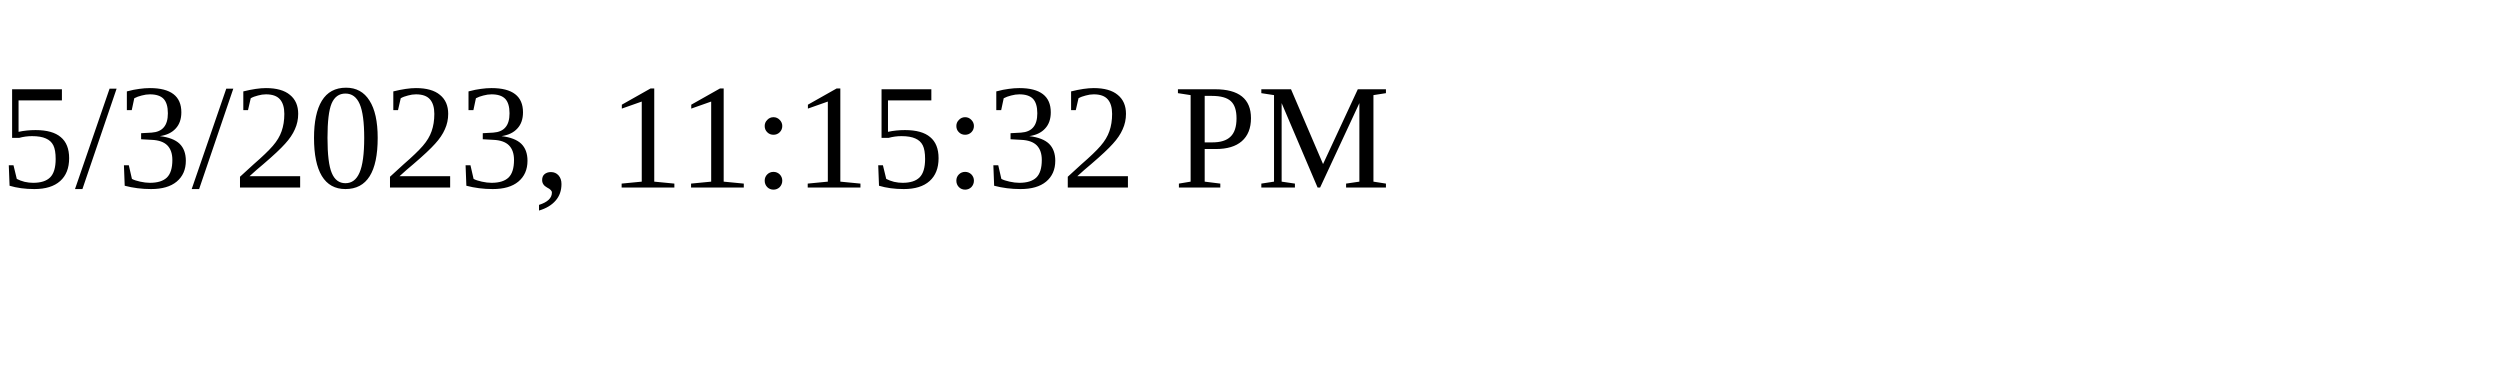
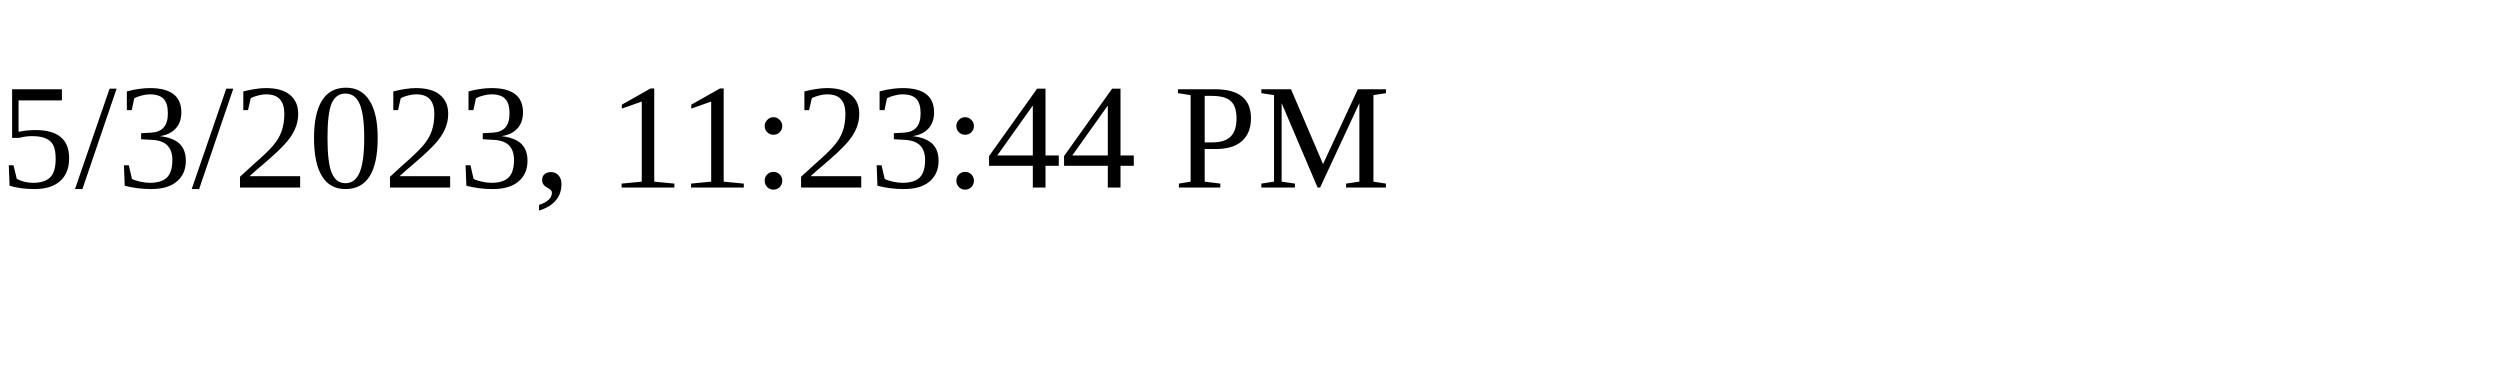
<svg xmlns="http://www.w3.org/2000/svg" height="30" width="200">
-   <text x="0" y="15">5/3/2023, 11:15:32 PM</text>
+   <text x="0" y="15">5/3/2023, 11:23:44 PM</text>
</svg>
